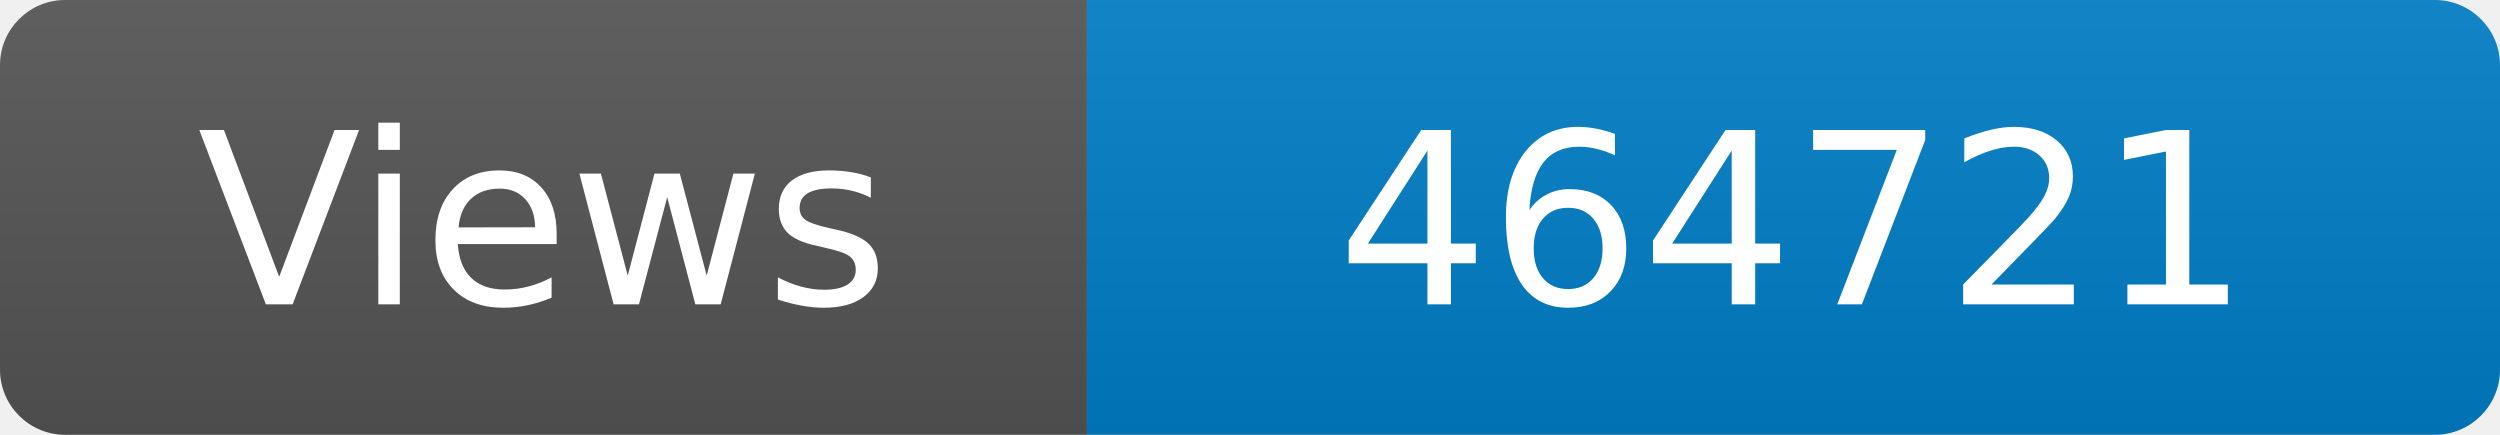
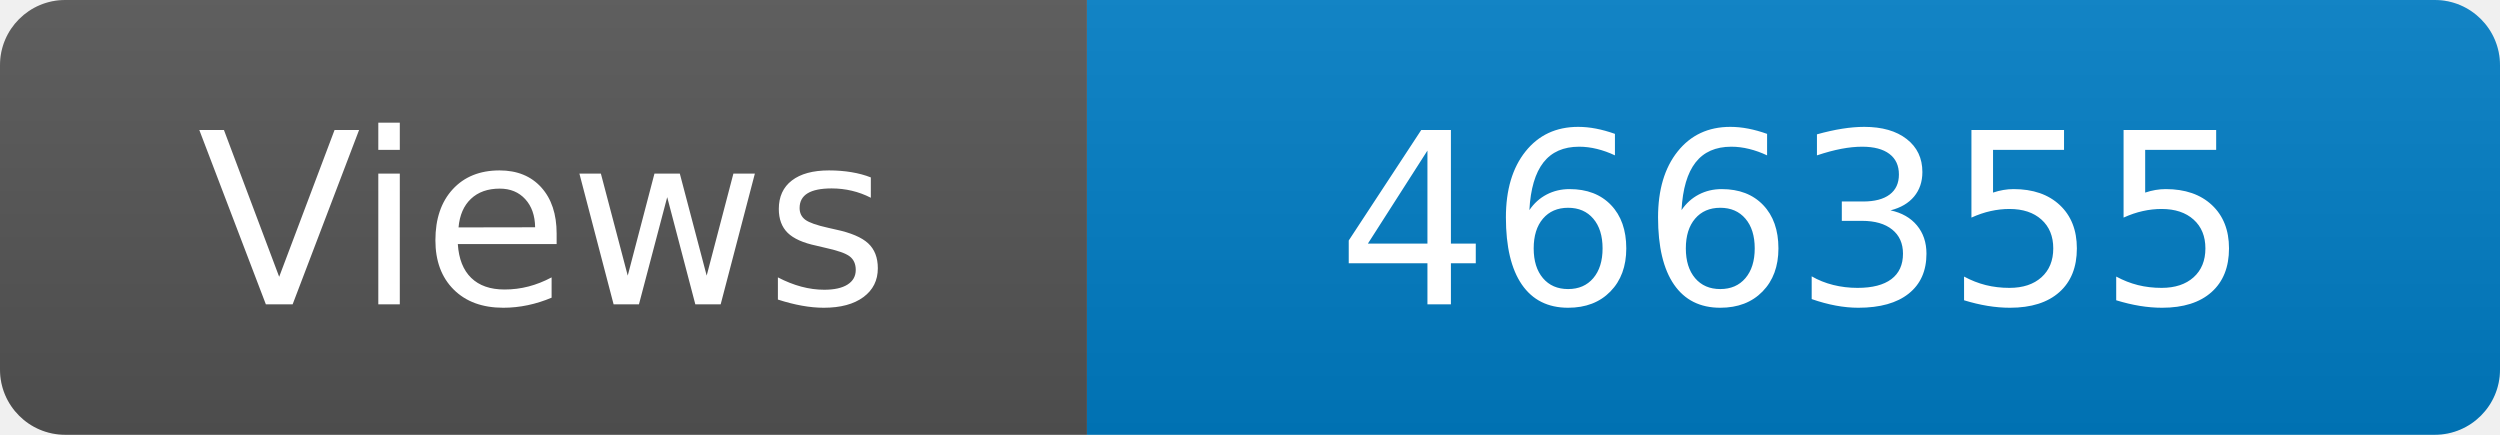
<svg xmlns="http://www.w3.org/2000/svg" width="115" height="20" role="img" aria-label="Maintained?: yes">
  <linearGradient id="s" x2="0" y2="100%">
    <stop offset="0" stop-color="#bbb" stop-opacity=".1" />
    <stop offset="1" stop-opacity=".1" />
  </linearGradient>
  <clipPath id="r">
    <rect width="115" height="20" rx="3" fill="#fff" />
  </clipPath>
  <g clip-path="url(#r)">
    <rect width="50" height="20" fill="#555" />
    <rect x="50" width="160" height="20" fill="#007ec6" />
    <rect width="115" height="20" fill="url(#s)" />
  </g>
  <g fill="#fff" text-anchor="middle" font-family="Verdana,Geneva,DejaVu Sans,sans-serif" font-size="110">
    <text x="250" y="140" transform="scale(.1)" fill="#fff">Views</text>
-     <text x="825" y="140" transform="scale(.1)" fill="#fff">464721</text>
+     <text x="825" y="140" transform="scale(.1)" fill="#fff">466355</text>
  </g>
</svg>
